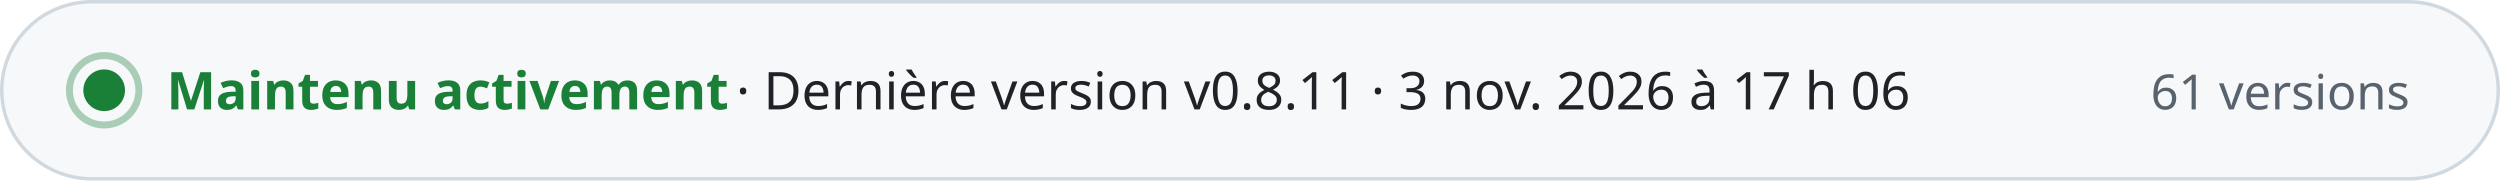
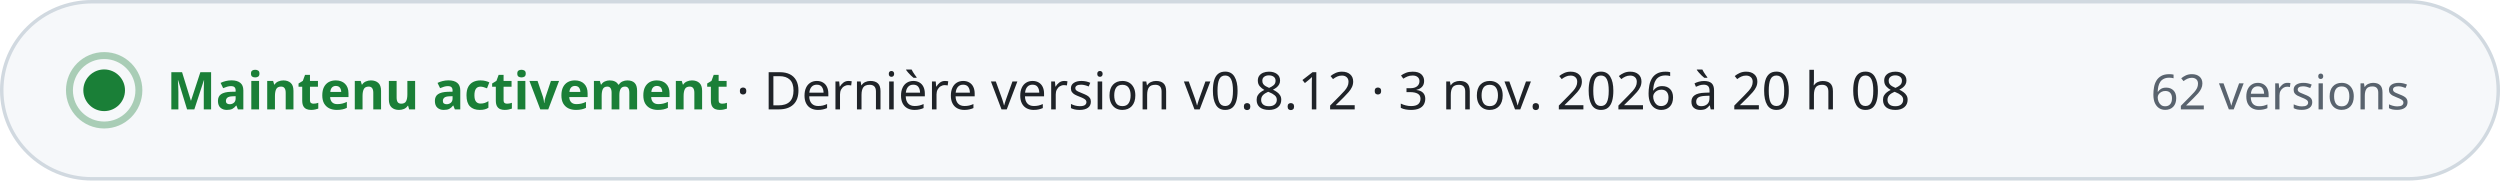
- <svg xmlns="http://www.w3.org/2000/svg" width="720" height="52" viewBox="0 0 720 52" role="img" aria-label="Maintenu activement · Dernière version v0.8.11 · 3 nov. 2026 à 17 h 06 · 61 versions" font-family="-apple-system, BlinkMacSystemFont, 'Segoe UI', 'Noto Sans', Helvetica, Arial, sans-serif" style="font-variant-numeric: tabular-nums">
+ <svg xmlns="http://www.w3.org/2000/svg" width="720" height="52" viewBox="0 0 720 52" role="img" aria-label="Maintenu activement · Dernière version v0.8.12 · 3 nov. 2026 à 20 h 08 · 62 versions" font-family="-apple-system, BlinkMacSystemFont, 'Segoe UI', 'Noto Sans', Helvetica, Arial, sans-serif" style="font-variant-numeric: tabular-nums">
  <rect x="0.5" y="0.5" width="719" height="51" rx="26" fill="#f6f8fa" stroke="#d1d9e0" />
  <circle cx="30" cy="26" r="6" fill="#1a7f37" />
  <circle cx="30" cy="26" r="10" fill="none" stroke="#1a7f37" stroke-opacity="0.35" stroke-width="2" />
  <text x="48.0" y="31.5" font-size="15" font-weight="700" fill="#1a7f37" text-anchor="start">Maintenu activement</text>
-   <text x="212.0" y="31.5" font-size="15" font-weight="500" fill="#1f2328" text-anchor="start">·  Dernière version v0.8.11 · 3 nov. 2026 à 17 h 06</text>
-   <text x="694.0" y="31.5" font-size="14" font-weight="500" fill="#59636e" text-anchor="end">61 versions</text>
+   <text x="212.0" y="31.5" font-size="15" font-weight="500" fill="#1f2328" text-anchor="start">·  Dernière version v0.8.12 · 3 nov. 2026 à 20 h 08</text>
+   <text x="694.0" y="31.5" font-size="14" font-weight="500" fill="#59636e" text-anchor="end">62 versions</text>
</svg>
